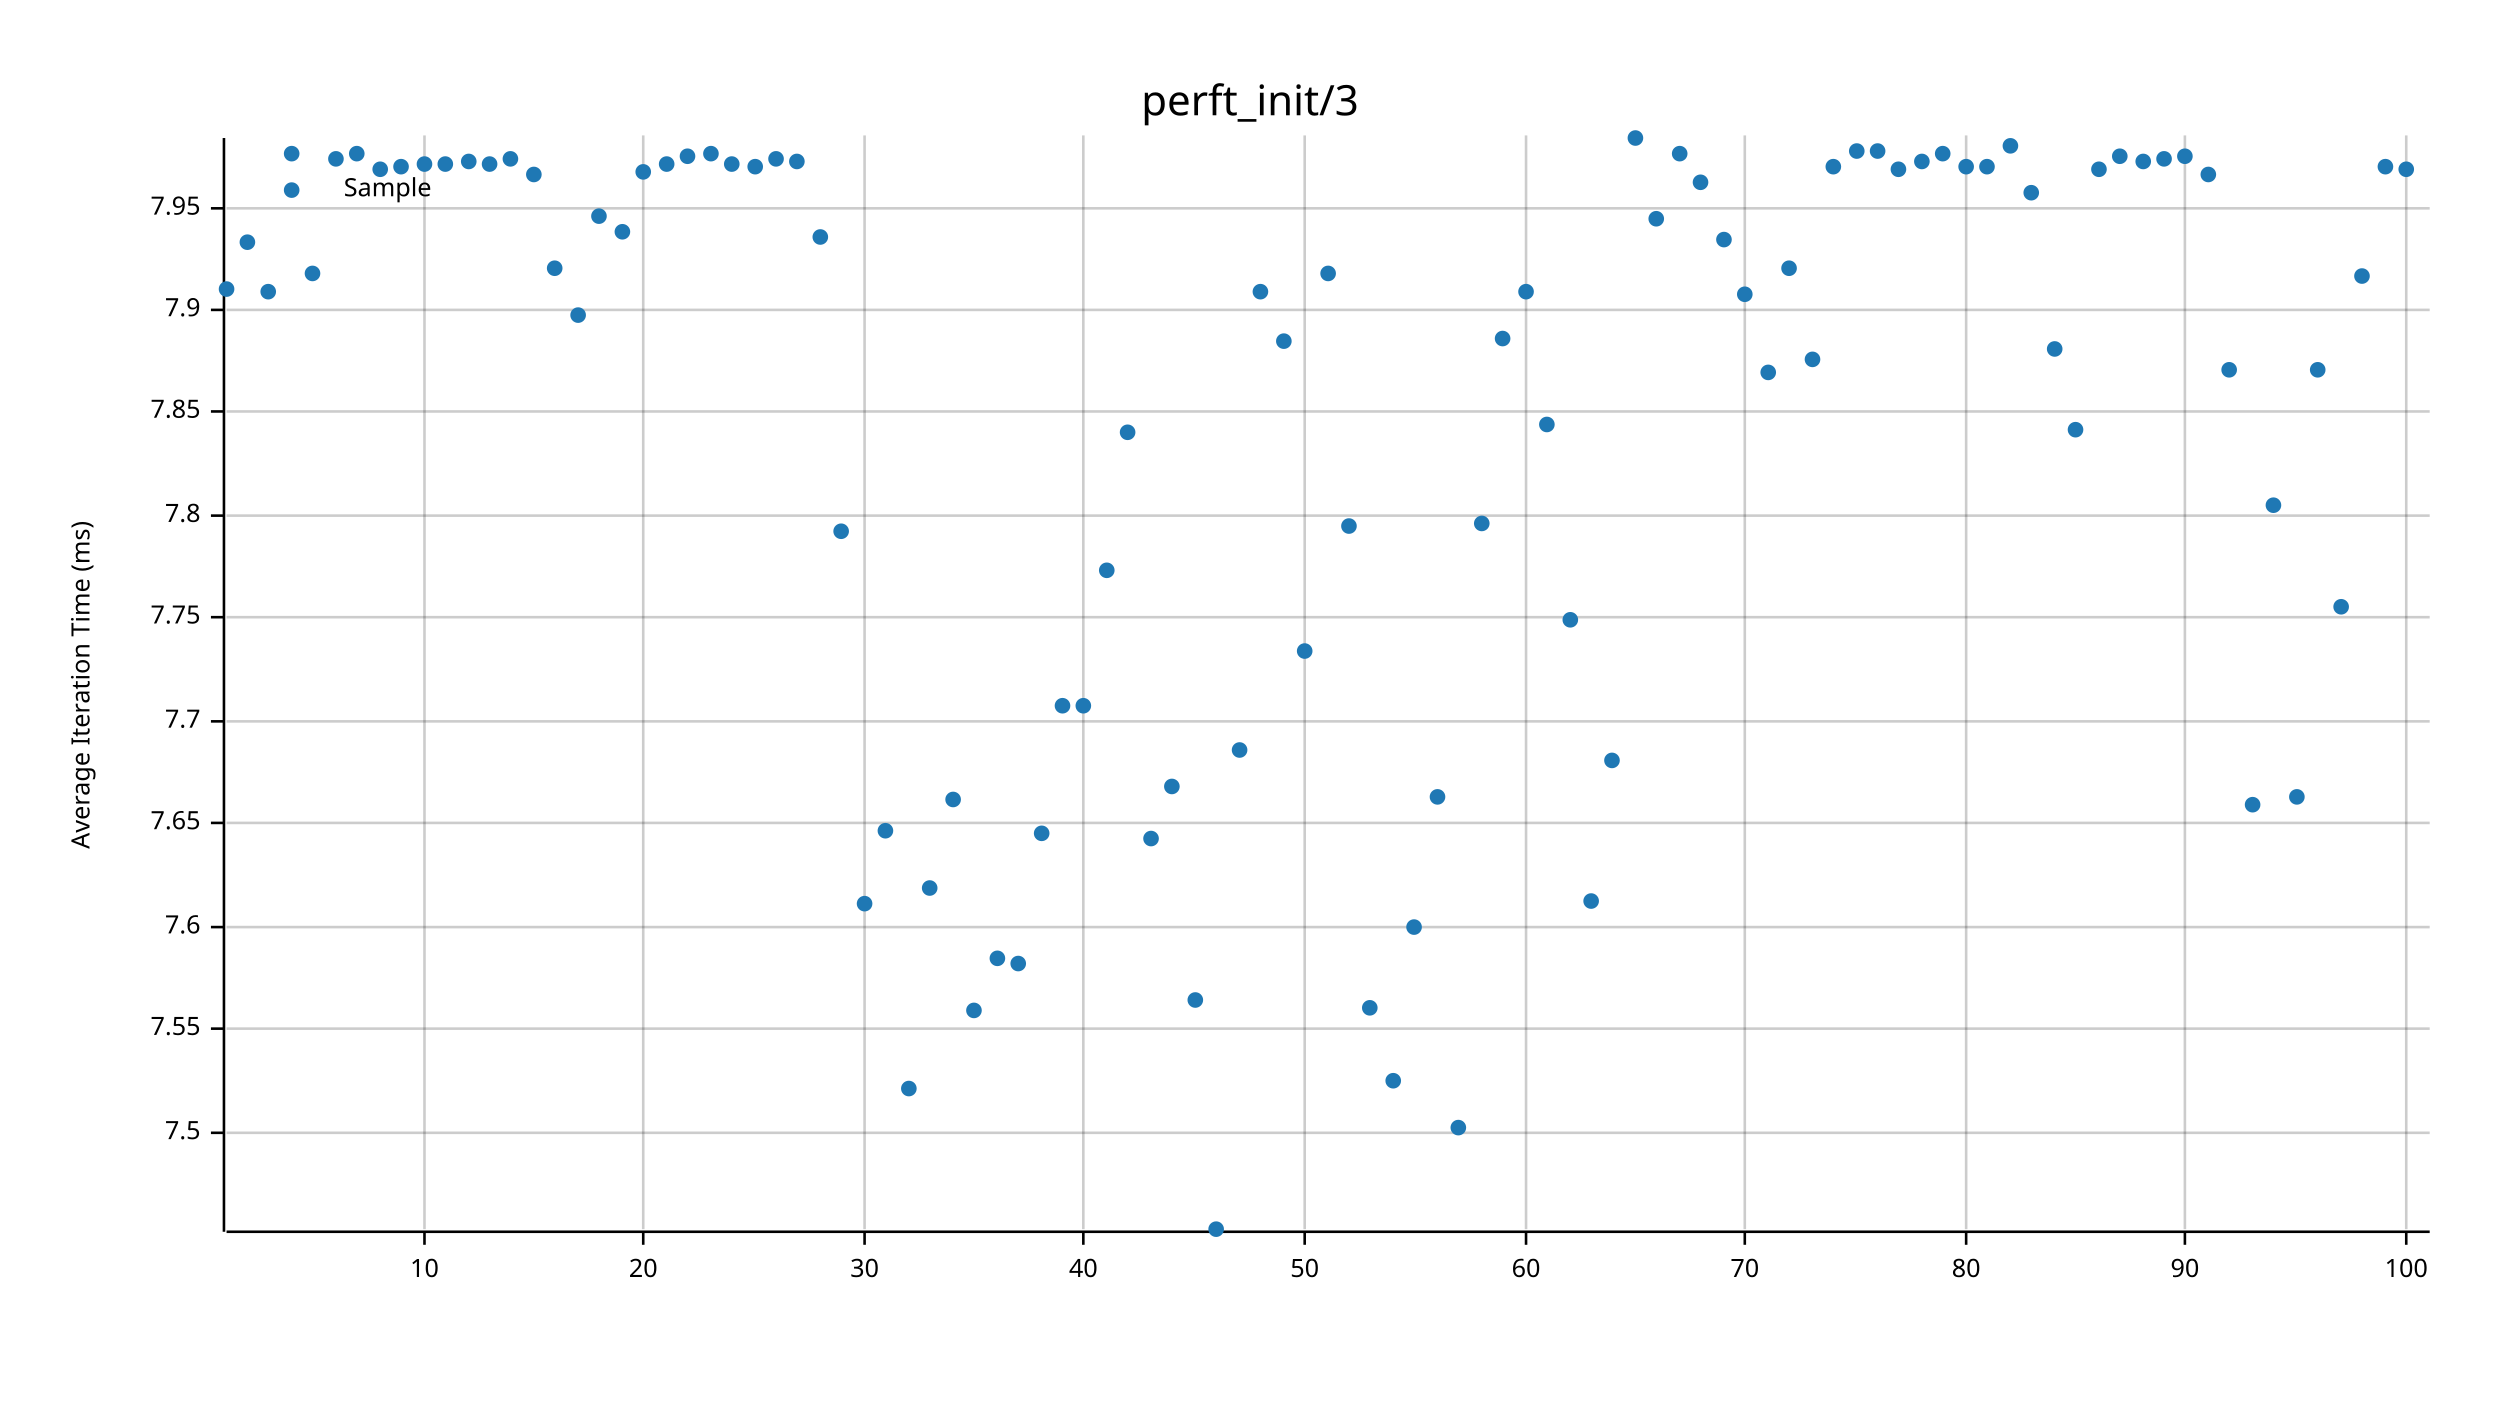
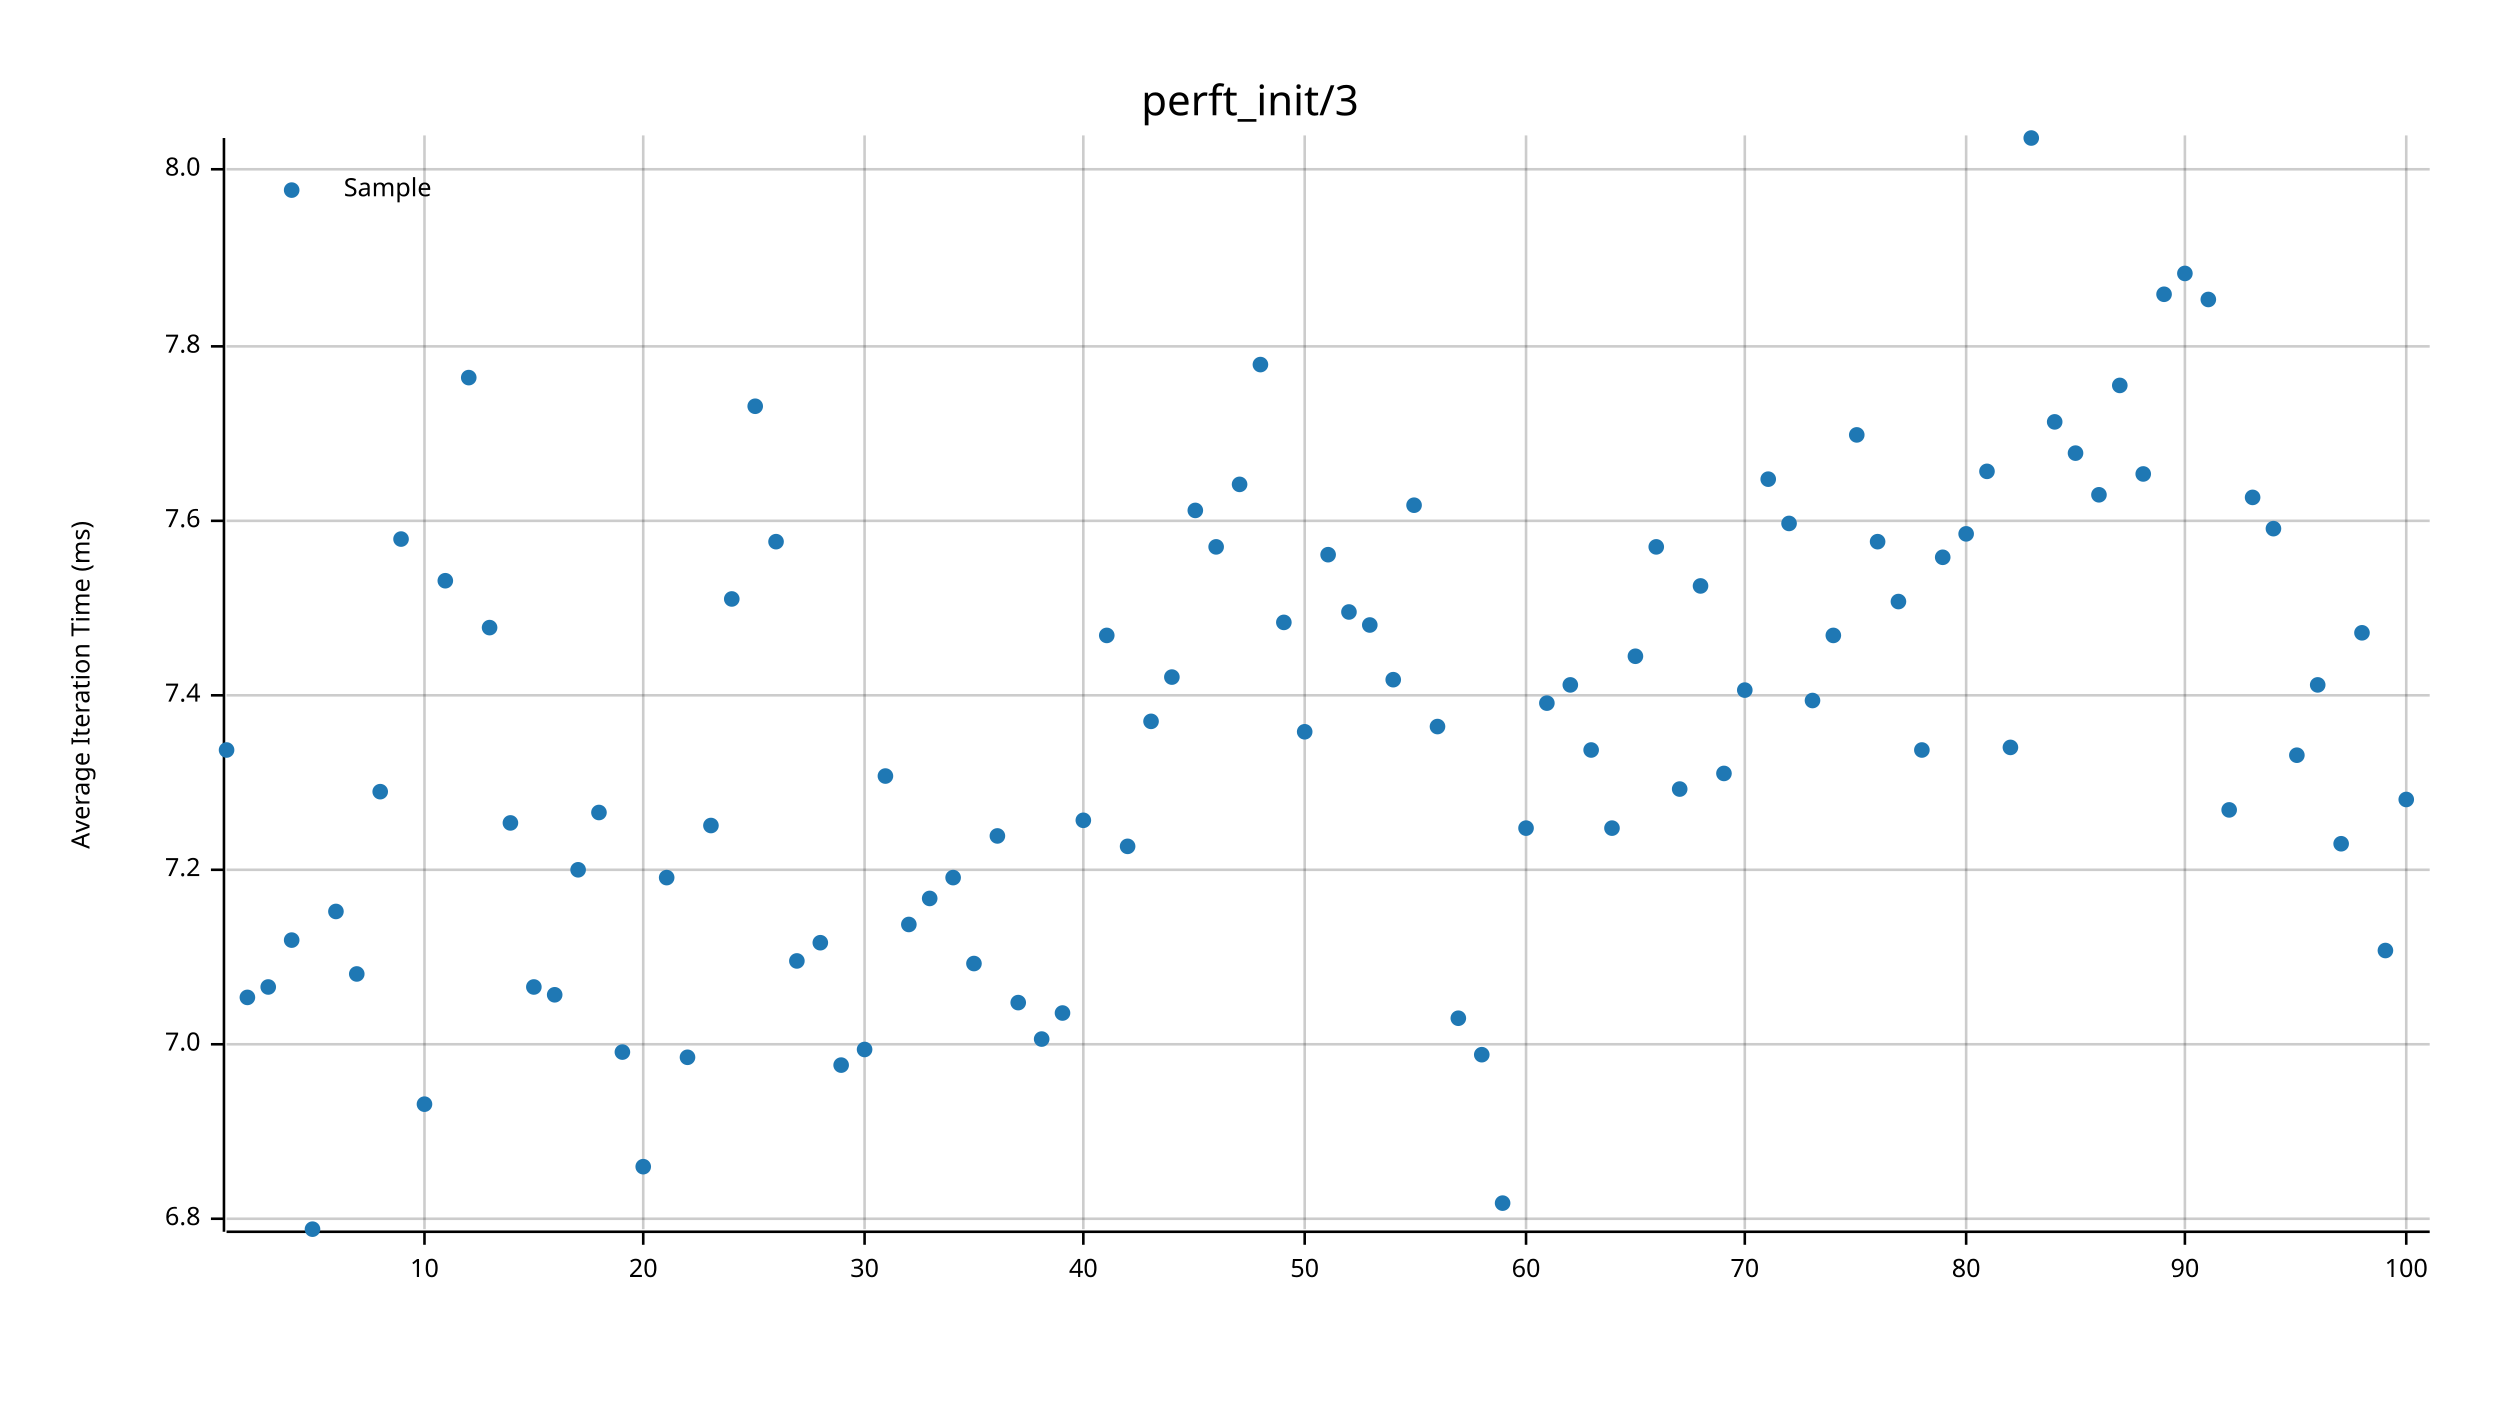
<svg xmlns="http://www.w3.org/2000/svg" width="960" height="540" viewBox="0 0 960 540">
  <text x="480" y="32" dy="0.76em" text-anchor="middle" font-family="sans-serif" font-size="16.129" opacity="1" fill="#000000">
perft_init/3
</text>
  <text x="27" y="263" dy="0.76em" text-anchor="middle" font-family="sans-serif" font-size="9.677" opacity="1" fill="#000000" transform="rotate(270, 27, 263)">
Average Iteration Time (ms)
</text>
  <line opacity="0.2" stroke="#000000" stroke-width="1" x1="163" y1="472" x2="163" y2="52" />
  <line opacity="0.2" stroke="#000000" stroke-width="1" x1="247" y1="472" x2="247" y2="52" />
  <line opacity="0.2" stroke="#000000" stroke-width="1" x1="332" y1="472" x2="332" y2="52" />
  <line opacity="0.2" stroke="#000000" stroke-width="1" x1="416" y1="472" x2="416" y2="52" />
  <line opacity="0.2" stroke="#000000" stroke-width="1" x1="501" y1="472" x2="501" y2="52" />
  <line opacity="0.2" stroke="#000000" stroke-width="1" x1="586" y1="472" x2="586" y2="52" />
  <line opacity="0.2" stroke="#000000" stroke-width="1" x1="670" y1="472" x2="670" y2="52" />
  <line opacity="0.2" stroke="#000000" stroke-width="1" x1="755" y1="472" x2="755" y2="52" />
  <line opacity="0.2" stroke="#000000" stroke-width="1" x1="839" y1="472" x2="839" y2="52" />
  <line opacity="0.2" stroke="#000000" stroke-width="1" x1="924" y1="472" x2="924" y2="52" />
-   <line opacity="0.2" stroke="#000000" stroke-width="1" x1="87" y1="435" x2="933" y2="435" />
-   <line opacity="0.2" stroke="#000000" stroke-width="1" x1="87" y1="395" x2="933" y2="395" />
-   <line opacity="0.2" stroke="#000000" stroke-width="1" x1="87" y1="356" x2="933" y2="356" />
-   <line opacity="0.2" stroke="#000000" stroke-width="1" x1="87" y1="316" x2="933" y2="316" />
-   <line opacity="0.2" stroke="#000000" stroke-width="1" x1="87" y1="277" x2="933" y2="277" />
-   <line opacity="0.2" stroke="#000000" stroke-width="1" x1="87" y1="237" x2="933" y2="237" />
-   <line opacity="0.2" stroke="#000000" stroke-width="1" x1="87" y1="198" x2="933" y2="198" />
-   <line opacity="0.2" stroke="#000000" stroke-width="1" x1="87" y1="158" x2="933" y2="158" />
-   <line opacity="0.2" stroke="#000000" stroke-width="1" x1="87" y1="119" x2="933" y2="119" />
-   <line opacity="0.2" stroke="#000000" stroke-width="1" x1="87" y1="80" x2="933" y2="80" />
+   <line opacity="0.2" stroke="#000000" stroke-width="1" x1="87" y1="468" x2="933" y2="468" />
+   <line opacity="0.2" stroke="#000000" stroke-width="1" x1="87" y1="401" x2="933" y2="401" />
+   <line opacity="0.2" stroke="#000000" stroke-width="1" x1="87" y1="334" x2="933" y2="334" />
+   <line opacity="0.2" stroke="#000000" stroke-width="1" x1="87" y1="267" x2="933" y2="267" />
+   <line opacity="0.2" stroke="#000000" stroke-width="1" x1="87" y1="200" x2="933" y2="200" />
+   <line opacity="0.2" stroke="#000000" stroke-width="1" x1="87" y1="133" x2="933" y2="133" />
+   <line opacity="0.2" stroke="#000000" stroke-width="1" x1="87" y1="65" x2="933" y2="65" />
  <polyline fill="none" opacity="1" stroke="#000000" stroke-width="1" points="86,53 86,473 " />
-   <text x="77" y="435" dy="0.5ex" text-anchor="end" font-family="sans-serif" font-size="9.677" opacity="1" fill="#000000">
- 7.5
+   <text x="77" y="468" dy="0.5ex" text-anchor="end" font-family="sans-serif" font-size="9.677" opacity="1" fill="#000000">
+ 6.8
</text>
-   <polyline fill="none" opacity="1" stroke="#000000" stroke-width="1" points="81,435 86,435 " />
-   <text x="77" y="395" dy="0.5ex" text-anchor="end" font-family="sans-serif" font-size="9.677" opacity="1" fill="#000000">
- 7.55
+   <polyline fill="none" opacity="1" stroke="#000000" stroke-width="1" points="81,468 86,468 " />
+   <text x="77" y="401" dy="0.5ex" text-anchor="end" font-family="sans-serif" font-size="9.677" opacity="1" fill="#000000">
+ 7.0
</text>
-   <polyline fill="none" opacity="1" stroke="#000000" stroke-width="1" points="81,395 86,395 " />
-   <text x="77" y="356" dy="0.5ex" text-anchor="end" font-family="sans-serif" font-size="9.677" opacity="1" fill="#000000">
+   <polyline fill="none" opacity="1" stroke="#000000" stroke-width="1" points="81,401 86,401 " />
+   <text x="77" y="334" dy="0.5ex" text-anchor="end" font-family="sans-serif" font-size="9.677" opacity="1" fill="#000000">
+ 7.2
+ </text>
+   <polyline fill="none" opacity="1" stroke="#000000" stroke-width="1" points="81,334 86,334 " />
+   <text x="77" y="267" dy="0.5ex" text-anchor="end" font-family="sans-serif" font-size="9.677" opacity="1" fill="#000000">
+ 7.4
+ </text>
+   <polyline fill="none" opacity="1" stroke="#000000" stroke-width="1" points="81,267 86,267 " />
+   <text x="77" y="200" dy="0.5ex" text-anchor="end" font-family="sans-serif" font-size="9.677" opacity="1" fill="#000000">
7.6
</text>
-   <polyline fill="none" opacity="1" stroke="#000000" stroke-width="1" points="81,356 86,356 " />
-   <text x="77" y="316" dy="0.5ex" text-anchor="end" font-family="sans-serif" font-size="9.677" opacity="1" fill="#000000">
- 7.65
- </text>
-   <polyline fill="none" opacity="1" stroke="#000000" stroke-width="1" points="81,316 86,316 " />
-   <text x="77" y="277" dy="0.5ex" text-anchor="end" font-family="sans-serif" font-size="9.677" opacity="1" fill="#000000">
- 7.7
- </text>
-   <polyline fill="none" opacity="1" stroke="#000000" stroke-width="1" points="81,277 86,277 " />
-   <text x="77" y="237" dy="0.5ex" text-anchor="end" font-family="sans-serif" font-size="9.677" opacity="1" fill="#000000">
- 7.75
- </text>
-   <polyline fill="none" opacity="1" stroke="#000000" stroke-width="1" points="81,237 86,237 " />
-   <text x="77" y="198" dy="0.5ex" text-anchor="end" font-family="sans-serif" font-size="9.677" opacity="1" fill="#000000">
+   <polyline fill="none" opacity="1" stroke="#000000" stroke-width="1" points="81,200 86,200 " />
+   <text x="77" y="133" dy="0.5ex" text-anchor="end" font-family="sans-serif" font-size="9.677" opacity="1" fill="#000000">
7.8
</text>
-   <polyline fill="none" opacity="1" stroke="#000000" stroke-width="1" points="81,198 86,198 " />
-   <text x="77" y="158" dy="0.5ex" text-anchor="end" font-family="sans-serif" font-size="9.677" opacity="1" fill="#000000">
- 7.85
+   <polyline fill="none" opacity="1" stroke="#000000" stroke-width="1" points="81,133 86,133 " />
+   <text x="77" y="65" dy="0.5ex" text-anchor="end" font-family="sans-serif" font-size="9.677" opacity="1" fill="#000000">
+ 8.0
</text>
-   <polyline fill="none" opacity="1" stroke="#000000" stroke-width="1" points="81,158 86,158 " />
-   <text x="77" y="119" dy="0.5ex" text-anchor="end" font-family="sans-serif" font-size="9.677" opacity="1" fill="#000000">
- 7.9
- </text>
-   <polyline fill="none" opacity="1" stroke="#000000" stroke-width="1" points="81,119 86,119 " />
-   <text x="77" y="80" dy="0.5ex" text-anchor="end" font-family="sans-serif" font-size="9.677" opacity="1" fill="#000000">
- 7.95
- </text>
-   <polyline fill="none" opacity="1" stroke="#000000" stroke-width="1" points="81,80 86,80 " />
+   <polyline fill="none" opacity="1" stroke="#000000" stroke-width="1" points="81,65 86,65 " />
  <polyline fill="none" opacity="1" stroke="#000000" stroke-width="1" points="87,473 933,473 " />
  <text x="163" y="483" dy="0.76em" text-anchor="middle" font-family="sans-serif" font-size="9.677" opacity="1" fill="#000000">
10
</text>
  <polyline fill="none" opacity="1" stroke="#000000" stroke-width="1" points="163,473 163,478 " />
  <text x="247" y="483" dy="0.76em" text-anchor="middle" font-family="sans-serif" font-size="9.677" opacity="1" fill="#000000">
20
</text>
  <polyline fill="none" opacity="1" stroke="#000000" stroke-width="1" points="247,473 247,478 " />
  <text x="332" y="483" dy="0.76em" text-anchor="middle" font-family="sans-serif" font-size="9.677" opacity="1" fill="#000000">
30
</text>
  <polyline fill="none" opacity="1" stroke="#000000" stroke-width="1" points="332,473 332,478 " />
  <text x="416" y="483" dy="0.76em" text-anchor="middle" font-family="sans-serif" font-size="9.677" opacity="1" fill="#000000">
40
</text>
  <polyline fill="none" opacity="1" stroke="#000000" stroke-width="1" points="416,473 416,478 " />
  <text x="501" y="483" dy="0.76em" text-anchor="middle" font-family="sans-serif" font-size="9.677" opacity="1" fill="#000000">
50
</text>
  <polyline fill="none" opacity="1" stroke="#000000" stroke-width="1" points="501,473 501,478 " />
  <text x="586" y="483" dy="0.76em" text-anchor="middle" font-family="sans-serif" font-size="9.677" opacity="1" fill="#000000">
60
</text>
  <polyline fill="none" opacity="1" stroke="#000000" stroke-width="1" points="586,473 586,478 " />
  <text x="670" y="483" dy="0.76em" text-anchor="middle" font-family="sans-serif" font-size="9.677" opacity="1" fill="#000000">
70
</text>
  <polyline fill="none" opacity="1" stroke="#000000" stroke-width="1" points="670,473 670,478 " />
  <text x="755" y="483" dy="0.76em" text-anchor="middle" font-family="sans-serif" font-size="9.677" opacity="1" fill="#000000">
80
</text>
  <polyline fill="none" opacity="1" stroke="#000000" stroke-width="1" points="755,473 755,478 " />
  <text x="839" y="483" dy="0.76em" text-anchor="middle" font-family="sans-serif" font-size="9.677" opacity="1" fill="#000000">
90
</text>
  <polyline fill="none" opacity="1" stroke="#000000" stroke-width="1" points="839,473 839,478 " />
  <text x="924" y="483" dy="0.76em" text-anchor="middle" font-family="sans-serif" font-size="9.677" opacity="1" fill="#000000">
100
</text>
  <polyline fill="none" opacity="1" stroke="#000000" stroke-width="1" points="924,473 924,478 " />
-   <circle cx="87" cy="111" r="3" opacity="1" fill="#1F78B4" stroke="none" />
-   <circle cx="95" cy="93" r="3" opacity="1" fill="#1F78B4" stroke="none" />
-   <circle cx="103" cy="112" r="3" opacity="1" fill="#1F78B4" stroke="none" />
-   <circle cx="112" cy="59" r="3" opacity="1" fill="#1F78B4" stroke="none" />
-   <circle cx="120" cy="105" r="3" opacity="1" fill="#1F78B4" stroke="none" />
-   <circle cx="129" cy="61" r="3" opacity="1" fill="#1F78B4" stroke="none" />
-   <circle cx="137" cy="59" r="3" opacity="1" fill="#1F78B4" stroke="none" />
-   <circle cx="146" cy="65" r="3" opacity="1" fill="#1F78B4" stroke="none" />
-   <circle cx="154" cy="64" r="3" opacity="1" fill="#1F78B4" stroke="none" />
-   <circle cx="163" cy="63" r="3" opacity="1" fill="#1F78B4" stroke="none" />
-   <circle cx="171" cy="63" r="3" opacity="1" fill="#1F78B4" stroke="none" />
-   <circle cx="180" cy="62" r="3" opacity="1" fill="#1F78B4" stroke="none" />
-   <circle cx="188" cy="63" r="3" opacity="1" fill="#1F78B4" stroke="none" />
-   <circle cx="196" cy="61" r="3" opacity="1" fill="#1F78B4" stroke="none" />
-   <circle cx="205" cy="67" r="3" opacity="1" fill="#1F78B4" stroke="none" />
-   <circle cx="213" cy="103" r="3" opacity="1" fill="#1F78B4" stroke="none" />
-   <circle cx="222" cy="121" r="3" opacity="1" fill="#1F78B4" stroke="none" />
-   <circle cx="230" cy="83" r="3" opacity="1" fill="#1F78B4" stroke="none" />
-   <circle cx="239" cy="89" r="3" opacity="1" fill="#1F78B4" stroke="none" />
-   <circle cx="247" cy="66" r="3" opacity="1" fill="#1F78B4" stroke="none" />
-   <circle cx="256" cy="63" r="3" opacity="1" fill="#1F78B4" stroke="none" />
-   <circle cx="264" cy="60" r="3" opacity="1" fill="#1F78B4" stroke="none" />
-   <circle cx="273" cy="59" r="3" opacity="1" fill="#1F78B4" stroke="none" />
-   <circle cx="281" cy="63" r="3" opacity="1" fill="#1F78B4" stroke="none" />
-   <circle cx="290" cy="64" r="3" opacity="1" fill="#1F78B4" stroke="none" />
-   <circle cx="298" cy="61" r="3" opacity="1" fill="#1F78B4" stroke="none" />
-   <circle cx="306" cy="62" r="3" opacity="1" fill="#1F78B4" stroke="none" />
-   <circle cx="315" cy="91" r="3" opacity="1" fill="#1F78B4" stroke="none" />
-   <circle cx="323" cy="204" r="3" opacity="1" fill="#1F78B4" stroke="none" />
-   <circle cx="332" cy="347" r="3" opacity="1" fill="#1F78B4" stroke="none" />
-   <circle cx="340" cy="319" r="3" opacity="1" fill="#1F78B4" stroke="none" />
-   <circle cx="349" cy="418" r="3" opacity="1" fill="#1F78B4" stroke="none" />
-   <circle cx="357" cy="341" r="3" opacity="1" fill="#1F78B4" stroke="none" />
-   <circle cx="366" cy="307" r="3" opacity="1" fill="#1F78B4" stroke="none" />
-   <circle cx="374" cy="388" r="3" opacity="1" fill="#1F78B4" stroke="none" />
-   <circle cx="383" cy="368" r="3" opacity="1" fill="#1F78B4" stroke="none" />
-   <circle cx="391" cy="370" r="3" opacity="1" fill="#1F78B4" stroke="none" />
-   <circle cx="400" cy="320" r="3" opacity="1" fill="#1F78B4" stroke="none" />
-   <circle cx="408" cy="271" r="3" opacity="1" fill="#1F78B4" stroke="none" />
-   <circle cx="416" cy="271" r="3" opacity="1" fill="#1F78B4" stroke="none" />
-   <circle cx="425" cy="219" r="3" opacity="1" fill="#1F78B4" stroke="none" />
-   <circle cx="433" cy="166" r="3" opacity="1" fill="#1F78B4" stroke="none" />
-   <circle cx="442" cy="322" r="3" opacity="1" fill="#1F78B4" stroke="none" />
-   <circle cx="450" cy="302" r="3" opacity="1" fill="#1F78B4" stroke="none" />
-   <circle cx="459" cy="384" r="3" opacity="1" fill="#1F78B4" stroke="none" />
-   <circle cx="467" cy="472" r="3" opacity="1" fill="#1F78B4" stroke="none" />
-   <circle cx="476" cy="288" r="3" opacity="1" fill="#1F78B4" stroke="none" />
-   <circle cx="484" cy="112" r="3" opacity="1" fill="#1F78B4" stroke="none" />
-   <circle cx="493" cy="131" r="3" opacity="1" fill="#1F78B4" stroke="none" />
-   <circle cx="501" cy="250" r="3" opacity="1" fill="#1F78B4" stroke="none" />
-   <circle cx="510" cy="105" r="3" opacity="1" fill="#1F78B4" stroke="none" />
-   <circle cx="518" cy="202" r="3" opacity="1" fill="#1F78B4" stroke="none" />
-   <circle cx="526" cy="387" r="3" opacity="1" fill="#1F78B4" stroke="none" />
-   <circle cx="535" cy="415" r="3" opacity="1" fill="#1F78B4" stroke="none" />
-   <circle cx="543" cy="356" r="3" opacity="1" fill="#1F78B4" stroke="none" />
-   <circle cx="552" cy="306" r="3" opacity="1" fill="#1F78B4" stroke="none" />
-   <circle cx="560" cy="433" r="3" opacity="1" fill="#1F78B4" stroke="none" />
-   <circle cx="569" cy="201" r="3" opacity="1" fill="#1F78B4" stroke="none" />
-   <circle cx="577" cy="130" r="3" opacity="1" fill="#1F78B4" stroke="none" />
-   <circle cx="586" cy="112" r="3" opacity="1" fill="#1F78B4" stroke="none" />
-   <circle cx="594" cy="163" r="3" opacity="1" fill="#1F78B4" stroke="none" />
-   <circle cx="603" cy="238" r="3" opacity="1" fill="#1F78B4" stroke="none" />
-   <circle cx="611" cy="346" r="3" opacity="1" fill="#1F78B4" stroke="none" />
-   <circle cx="619" cy="292" r="3" opacity="1" fill="#1F78B4" stroke="none" />
-   <circle cx="628" cy="53" r="3" opacity="1" fill="#1F78B4" stroke="none" />
-   <circle cx="636" cy="84" r="3" opacity="1" fill="#1F78B4" stroke="none" />
-   <circle cx="645" cy="59" r="3" opacity="1" fill="#1F78B4" stroke="none" />
-   <circle cx="653" cy="70" r="3" opacity="1" fill="#1F78B4" stroke="none" />
-   <circle cx="662" cy="92" r="3" opacity="1" fill="#1F78B4" stroke="none" />
-   <circle cx="670" cy="113" r="3" opacity="1" fill="#1F78B4" stroke="none" />
-   <circle cx="679" cy="143" r="3" opacity="1" fill="#1F78B4" stroke="none" />
-   <circle cx="687" cy="103" r="3" opacity="1" fill="#1F78B4" stroke="none" />
-   <circle cx="696" cy="138" r="3" opacity="1" fill="#1F78B4" stroke="none" />
-   <circle cx="704" cy="64" r="3" opacity="1" fill="#1F78B4" stroke="none" />
-   <circle cx="713" cy="58" r="3" opacity="1" fill="#1F78B4" stroke="none" />
-   <circle cx="721" cy="58" r="3" opacity="1" fill="#1F78B4" stroke="none" />
-   <circle cx="729" cy="65" r="3" opacity="1" fill="#1F78B4" stroke="none" />
-   <circle cx="738" cy="62" r="3" opacity="1" fill="#1F78B4" stroke="none" />
-   <circle cx="746" cy="59" r="3" opacity="1" fill="#1F78B4" stroke="none" />
-   <circle cx="755" cy="64" r="3" opacity="1" fill="#1F78B4" stroke="none" />
-   <circle cx="763" cy="64" r="3" opacity="1" fill="#1F78B4" stroke="none" />
-   <circle cx="772" cy="56" r="3" opacity="1" fill="#1F78B4" stroke="none" />
-   <circle cx="780" cy="74" r="3" opacity="1" fill="#1F78B4" stroke="none" />
-   <circle cx="789" cy="134" r="3" opacity="1" fill="#1F78B4" stroke="none" />
-   <circle cx="797" cy="165" r="3" opacity="1" fill="#1F78B4" stroke="none" />
-   <circle cx="806" cy="65" r="3" opacity="1" fill="#1F78B4" stroke="none" />
-   <circle cx="814" cy="60" r="3" opacity="1" fill="#1F78B4" stroke="none" />
-   <circle cx="823" cy="62" r="3" opacity="1" fill="#1F78B4" stroke="none" />
-   <circle cx="831" cy="61" r="3" opacity="1" fill="#1F78B4" stroke="none" />
-   <circle cx="839" cy="60" r="3" opacity="1" fill="#1F78B4" stroke="none" />
-   <circle cx="848" cy="67" r="3" opacity="1" fill="#1F78B4" stroke="none" />
-   <circle cx="856" cy="142" r="3" opacity="1" fill="#1F78B4" stroke="none" />
-   <circle cx="865" cy="309" r="3" opacity="1" fill="#1F78B4" stroke="none" />
-   <circle cx="873" cy="194" r="3" opacity="1" fill="#1F78B4" stroke="none" />
-   <circle cx="882" cy="306" r="3" opacity="1" fill="#1F78B4" stroke="none" />
-   <circle cx="890" cy="142" r="3" opacity="1" fill="#1F78B4" stroke="none" />
-   <circle cx="899" cy="233" r="3" opacity="1" fill="#1F78B4" stroke="none" />
-   <circle cx="907" cy="106" r="3" opacity="1" fill="#1F78B4" stroke="none" />
-   <circle cx="916" cy="64" r="3" opacity="1" fill="#1F78B4" stroke="none" />
-   <circle cx="924" cy="65" r="3" opacity="1" fill="#1F78B4" stroke="none" />
+   <circle cx="87" cy="288" r="3" opacity="1" fill="#1F78B4" stroke="none" />
+   <circle cx="95" cy="383" r="3" opacity="1" fill="#1F78B4" stroke="none" />
+   <circle cx="103" cy="379" r="3" opacity="1" fill="#1F78B4" stroke="none" />
+   <circle cx="112" cy="361" r="3" opacity="1" fill="#1F78B4" stroke="none" />
+   <circle cx="120" cy="472" r="3" opacity="1" fill="#1F78B4" stroke="none" />
+   <circle cx="129" cy="350" r="3" opacity="1" fill="#1F78B4" stroke="none" />
+   <circle cx="137" cy="374" r="3" opacity="1" fill="#1F78B4" stroke="none" />
+   <circle cx="146" cy="304" r="3" opacity="1" fill="#1F78B4" stroke="none" />
+   <circle cx="154" cy="207" r="3" opacity="1" fill="#1F78B4" stroke="none" />
+   <circle cx="163" cy="424" r="3" opacity="1" fill="#1F78B4" stroke="none" />
+   <circle cx="171" cy="223" r="3" opacity="1" fill="#1F78B4" stroke="none" />
+   <circle cx="180" cy="145" r="3" opacity="1" fill="#1F78B4" stroke="none" />
+   <circle cx="188" cy="241" r="3" opacity="1" fill="#1F78B4" stroke="none" />
+   <circle cx="196" cy="316" r="3" opacity="1" fill="#1F78B4" stroke="none" />
+   <circle cx="205" cy="379" r="3" opacity="1" fill="#1F78B4" stroke="none" />
+   <circle cx="213" cy="382" r="3" opacity="1" fill="#1F78B4" stroke="none" />
+   <circle cx="222" cy="334" r="3" opacity="1" fill="#1F78B4" stroke="none" />
+   <circle cx="230" cy="312" r="3" opacity="1" fill="#1F78B4" stroke="none" />
+   <circle cx="239" cy="404" r="3" opacity="1" fill="#1F78B4" stroke="none" />
+   <circle cx="247" cy="448" r="3" opacity="1" fill="#1F78B4" stroke="none" />
+   <circle cx="256" cy="337" r="3" opacity="1" fill="#1F78B4" stroke="none" />
+   <circle cx="264" cy="406" r="3" opacity="1" fill="#1F78B4" stroke="none" />
+   <circle cx="273" cy="317" r="3" opacity="1" fill="#1F78B4" stroke="none" />
+   <circle cx="281" cy="230" r="3" opacity="1" fill="#1F78B4" stroke="none" />
+   <circle cx="290" cy="156" r="3" opacity="1" fill="#1F78B4" stroke="none" />
+   <circle cx="298" cy="208" r="3" opacity="1" fill="#1F78B4" stroke="none" />
+   <circle cx="306" cy="369" r="3" opacity="1" fill="#1F78B4" stroke="none" />
+   <circle cx="315" cy="362" r="3" opacity="1" fill="#1F78B4" stroke="none" />
+   <circle cx="323" cy="409" r="3" opacity="1" fill="#1F78B4" stroke="none" />
+   <circle cx="332" cy="403" r="3" opacity="1" fill="#1F78B4" stroke="none" />
+   <circle cx="340" cy="298" r="3" opacity="1" fill="#1F78B4" stroke="none" />
+   <circle cx="349" cy="355" r="3" opacity="1" fill="#1F78B4" stroke="none" />
+   <circle cx="357" cy="345" r="3" opacity="1" fill="#1F78B4" stroke="none" />
+   <circle cx="366" cy="337" r="3" opacity="1" fill="#1F78B4" stroke="none" />
+   <circle cx="374" cy="370" r="3" opacity="1" fill="#1F78B4" stroke="none" />
+   <circle cx="383" cy="321" r="3" opacity="1" fill="#1F78B4" stroke="none" />
+   <circle cx="391" cy="385" r="3" opacity="1" fill="#1F78B4" stroke="none" />
+   <circle cx="400" cy="399" r="3" opacity="1" fill="#1F78B4" stroke="none" />
+   <circle cx="408" cy="389" r="3" opacity="1" fill="#1F78B4" stroke="none" />
+   <circle cx="416" cy="315" r="3" opacity="1" fill="#1F78B4" stroke="none" />
+   <circle cx="425" cy="244" r="3" opacity="1" fill="#1F78B4" stroke="none" />
+   <circle cx="433" cy="325" r="3" opacity="1" fill="#1F78B4" stroke="none" />
+   <circle cx="442" cy="277" r="3" opacity="1" fill="#1F78B4" stroke="none" />
+   <circle cx="450" cy="260" r="3" opacity="1" fill="#1F78B4" stroke="none" />
+   <circle cx="459" cy="196" r="3" opacity="1" fill="#1F78B4" stroke="none" />
+   <circle cx="467" cy="210" r="3" opacity="1" fill="#1F78B4" stroke="none" />
+   <circle cx="476" cy="186" r="3" opacity="1" fill="#1F78B4" stroke="none" />
+   <circle cx="484" cy="140" r="3" opacity="1" fill="#1F78B4" stroke="none" />
+   <circle cx="493" cy="239" r="3" opacity="1" fill="#1F78B4" stroke="none" />
+   <circle cx="501" cy="281" r="3" opacity="1" fill="#1F78B4" stroke="none" />
+   <circle cx="510" cy="213" r="3" opacity="1" fill="#1F78B4" stroke="none" />
+   <circle cx="518" cy="235" r="3" opacity="1" fill="#1F78B4" stroke="none" />
+   <circle cx="526" cy="240" r="3" opacity="1" fill="#1F78B4" stroke="none" />
+   <circle cx="535" cy="261" r="3" opacity="1" fill="#1F78B4" stroke="none" />
+   <circle cx="543" cy="194" r="3" opacity="1" fill="#1F78B4" stroke="none" />
+   <circle cx="552" cy="279" r="3" opacity="1" fill="#1F78B4" stroke="none" />
+   <circle cx="560" cy="391" r="3" opacity="1" fill="#1F78B4" stroke="none" />
+   <circle cx="569" cy="405" r="3" opacity="1" fill="#1F78B4" stroke="none" />
+   <circle cx="577" cy="462" r="3" opacity="1" fill="#1F78B4" stroke="none" />
+   <circle cx="586" cy="318" r="3" opacity="1" fill="#1F78B4" stroke="none" />
+   <circle cx="594" cy="270" r="3" opacity="1" fill="#1F78B4" stroke="none" />
+   <circle cx="603" cy="263" r="3" opacity="1" fill="#1F78B4" stroke="none" />
+   <circle cx="611" cy="288" r="3" opacity="1" fill="#1F78B4" stroke="none" />
+   <circle cx="619" cy="318" r="3" opacity="1" fill="#1F78B4" stroke="none" />
+   <circle cx="628" cy="252" r="3" opacity="1" fill="#1F78B4" stroke="none" />
+   <circle cx="636" cy="210" r="3" opacity="1" fill="#1F78B4" stroke="none" />
+   <circle cx="645" cy="303" r="3" opacity="1" fill="#1F78B4" stroke="none" />
+   <circle cx="653" cy="225" r="3" opacity="1" fill="#1F78B4" stroke="none" />
+   <circle cx="662" cy="297" r="3" opacity="1" fill="#1F78B4" stroke="none" />
+   <circle cx="670" cy="265" r="3" opacity="1" fill="#1F78B4" stroke="none" />
+   <circle cx="679" cy="184" r="3" opacity="1" fill="#1F78B4" stroke="none" />
+   <circle cx="687" cy="201" r="3" opacity="1" fill="#1F78B4" stroke="none" />
+   <circle cx="696" cy="269" r="3" opacity="1" fill="#1F78B4" stroke="none" />
+   <circle cx="704" cy="244" r="3" opacity="1" fill="#1F78B4" stroke="none" />
+   <circle cx="713" cy="167" r="3" opacity="1" fill="#1F78B4" stroke="none" />
+   <circle cx="721" cy="208" r="3" opacity="1" fill="#1F78B4" stroke="none" />
+   <circle cx="729" cy="231" r="3" opacity="1" fill="#1F78B4" stroke="none" />
+   <circle cx="738" cy="288" r="3" opacity="1" fill="#1F78B4" stroke="none" />
+   <circle cx="746" cy="214" r="3" opacity="1" fill="#1F78B4" stroke="none" />
+   <circle cx="755" cy="205" r="3" opacity="1" fill="#1F78B4" stroke="none" />
+   <circle cx="763" cy="181" r="3" opacity="1" fill="#1F78B4" stroke="none" />
+   <circle cx="772" cy="287" r="3" opacity="1" fill="#1F78B4" stroke="none" />
+   <circle cx="780" cy="53" r="3" opacity="1" fill="#1F78B4" stroke="none" />
+   <circle cx="789" cy="162" r="3" opacity="1" fill="#1F78B4" stroke="none" />
+   <circle cx="797" cy="174" r="3" opacity="1" fill="#1F78B4" stroke="none" />
+   <circle cx="806" cy="190" r="3" opacity="1" fill="#1F78B4" stroke="none" />
+   <circle cx="814" cy="148" r="3" opacity="1" fill="#1F78B4" stroke="none" />
+   <circle cx="823" cy="182" r="3" opacity="1" fill="#1F78B4" stroke="none" />
+   <circle cx="831" cy="113" r="3" opacity="1" fill="#1F78B4" stroke="none" />
+   <circle cx="839" cy="105" r="3" opacity="1" fill="#1F78B4" stroke="none" />
+   <circle cx="848" cy="115" r="3" opacity="1" fill="#1F78B4" stroke="none" />
+   <circle cx="856" cy="311" r="3" opacity="1" fill="#1F78B4" stroke="none" />
+   <circle cx="865" cy="191" r="3" opacity="1" fill="#1F78B4" stroke="none" />
+   <circle cx="873" cy="203" r="3" opacity="1" fill="#1F78B4" stroke="none" />
+   <circle cx="882" cy="290" r="3" opacity="1" fill="#1F78B4" stroke="none" />
+   <circle cx="890" cy="263" r="3" opacity="1" fill="#1F78B4" stroke="none" />
+   <circle cx="899" cy="324" r="3" opacity="1" fill="#1F78B4" stroke="none" />
+   <circle cx="907" cy="243" r="3" opacity="1" fill="#1F78B4" stroke="none" />
+   <circle cx="916" cy="365" r="3" opacity="1" fill="#1F78B4" stroke="none" />
+   <circle cx="924" cy="307" r="3" opacity="1" fill="#1F78B4" stroke="none" />
  <text x="132" y="68" dy="0.76em" text-anchor="start" font-family="sans-serif" font-size="9.677" opacity="1" fill="#000000">
Sample
</text>
  <circle cx="112" cy="73" r="3" opacity="1" fill="#1F78B4" stroke="none" />
</svg>
